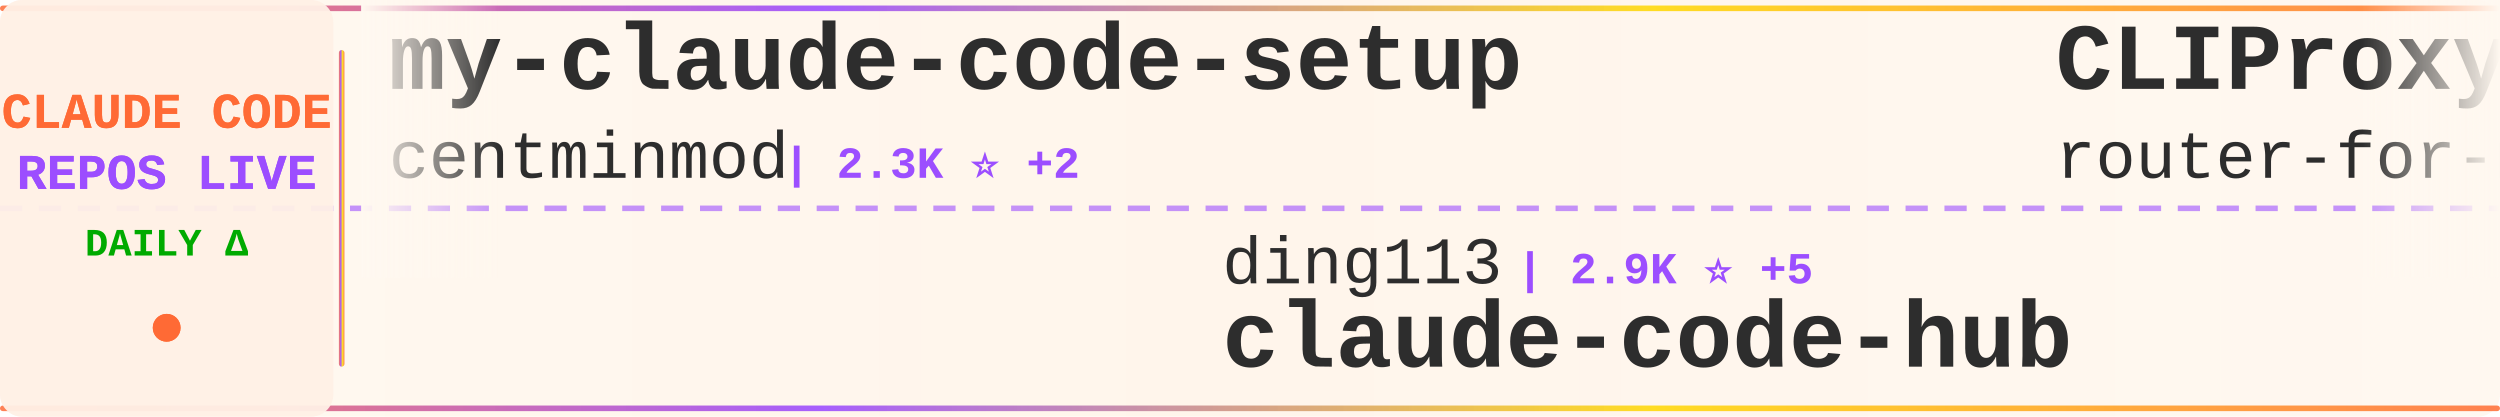
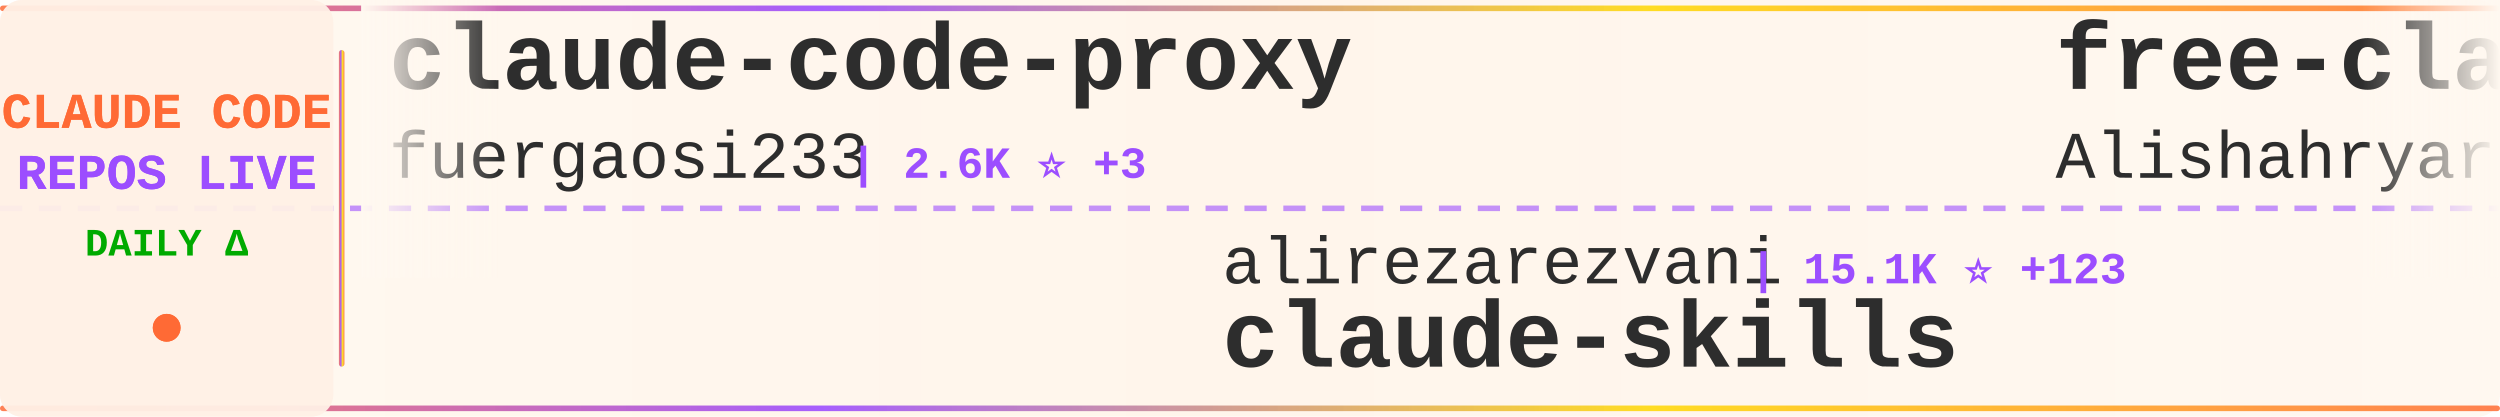
<svg xmlns="http://www.w3.org/2000/svg" width="900" height="150">
  <defs>
    <linearGradient id="tickerBg" x1="0%" y1="0%" x2="100%" y2="0%">
      <stop offset="0%" style="stop-color:#fff8f0;stop-opacity:0.98" />
      <stop offset="50%" style="stop-color:#fff5eb;stop-opacity:1" />
      <stop offset="100%" style="stop-color:#fff8f0;stop-opacity:0.98" />
    </linearGradient>
    <linearGradient id="borderGrad" x1="0%" y1="0%" x2="100%" y2="0%">
      <stop offset="0%" style="stop-color:#FF6B35;stop-opacity:0.85">
        <animate attributeName="stop-opacity" values="0.85;1;0.85" dur="2s" repeatCount="indefinite" />
      </stop>
      <stop offset="33%" style="stop-color:#9C4EFF;stop-opacity:0.9">
        <animate attributeName="stop-opacity" values="0.9;1;0.9" dur="2.2s" repeatCount="indefinite" />
      </stop>
      <stop offset="66%" style="stop-color:#FFD700;stop-opacity:0.85">
        <animate attributeName="stop-opacity" values="0.85;1;0.85" dur="1.8s" repeatCount="indefinite" />
      </stop>
      <stop offset="100%" style="stop-color:#FF6B35;stop-opacity:0.85">
        <animate attributeName="stop-opacity" values="0.85;1;0.85" dur="2s" repeatCount="indefinite" />
      </stop>
    </linearGradient>
    <filter id="textGlow">
      <feGaussianBlur stdDeviation="0.15" result="coloredBlur" />
      <feMerge>
        <feMergeNode in="coloredBlur" />
        <feMergeNode in="SourceGraphic" />
      </feMerge>
    </filter>
    <filter id="metricGlow">
      <feGaussianBlur stdDeviation="0.2" result="coloredBlur" />
      <feMerge>
        <feMergeNode in="coloredBlur" />
        <feMergeNode in="SourceGraphic" />
      </feMerge>
    </filter>
    <linearGradient id="leftFade" x1="0%" y1="0%" x2="100%" y2="0%">
      <stop offset="0%" style="stop-color:#fff8f0;stop-opacity:1" />
      <stop offset="100%" style="stop-color:#fff8f0;stop-opacity:0" />
    </linearGradient>
    <linearGradient id="rightFade" x1="0%" y1="0%" x2="100%" y2="0%">
      <stop offset="0%" style="stop-color:#fff8f0;stop-opacity:0" />
      <stop offset="100%" style="stop-color:#fff8f0;stop-opacity:1" />
    </linearGradient>
  </defs>
  <rect width="900" height="150" fill="url(#tickerBg)" rx="8" />
  <rect x="0" y="2" width="900" height="2" fill="url(#borderGrad)" rx="1" />
  <rect x="0" y="146" width="900" height="2" fill="url(#borderGrad)" rx="1" />
  <line x1="0" y1="75" x2="900" y2="75" stroke="#9C4EFF" stroke-width="2" stroke-dasharray="8 6" opacity="0.6" />
  <rect x="0" y="0" width="120" height="150" fill="#fff0e6" opacity="0.95" rx="8" />
  <text x="60" y="46" font-family="'Courier New', monospace" font-size="18" font-weight="bold" fill="#FF6B35" text-anchor="middle" filter="url(#textGlow)">
    CLAUDE CODE
  </text>
  <text x="60" y="68" font-family="'Courier New', monospace" font-size="18" font-weight="bold" fill="#9C4EFF" text-anchor="middle" filter="url(#textGlow)">
    REPOS LIVE
  </text>
  <text x="60" y="92" font-family="'Courier New', monospace" font-size="14" font-weight="bold" fill="#00aa00" text-anchor="middle">
    DAILY Δ
  </text>
  <circle cx="60" cy="118" r="5" fill="#FF6B35" filter="url(#metricGlow)">
    <animate attributeName="r" values="4;6;4" dur="1.5s" repeatCount="indefinite" />
    <animate attributeName="opacity" values="0.6;1;0.6" dur="1.5s" repeatCount="indefinite" />
  </circle>
  <rect x="122" y="18" width="2" height="114" fill="url(#borderGrad)" rx="1" />
  <clipPath id="tickerClip">
    <rect x="130" y="0" width="770" height="150" />
  </clipPath>
  <g clip-path="url(#tickerClip)">
    <g id="tickerItems">
      <animateTransform attributeName="transform" attributeType="XML" type="translate" from="0 0" to="-3000 0" dur="54s" repeatCount="indefinite" />
      <g transform="translate(0, 0)">
-         <text x="140" y="32" font-family="'Courier New', monospace" font-size="34" font-weight="bold" fill="#2d2d2d">my-claude-code-setup</text>
-         <text x="140" y="64" font-family="'Courier New', monospace" font-size="24" font-weight="normal" fill="#2d2d2d" opacity="1.0">centminmod</text>
-         <text x="282" y="64" font-family="'Courier New', monospace" font-size="16" font-weight="bold" fill="#9C4EFF"> | 2.3K ⭐ +2</text>
+         <text x="140" y="32" font-family="'Courier New', monospace" font-size="34" font-weight="bold" fill="#2d2d2d">claude-code-proxy</text>
+         <text x="140" y="64" font-family="'Courier New', monospace" font-size="24" font-weight="normal" fill="#2d2d2d" opacity="1.0">fuergaosi233</text>
+         <text x="306" y="64" font-family="'Courier New', monospace" font-size="16" font-weight="bold" fill="#9C4EFF"> | 2.6K ⭐ +3</text>
      </g>
      <g transform="translate(300, 0)">
-         <text x="140" y="102" font-family="'Courier New', monospace" font-size="24" font-weight="normal" fill="#2d2d2d" opacity="1.0">ding113</text>
-         <text x="246" y="102" font-family="'Courier New', monospace" font-size="16" font-weight="bold" fill="#9C4EFF"> | 2.9K ⭐ +5</text>
-         <text x="140" y="132" font-family="'Courier New', monospace" font-size="34" font-weight="bold" fill="#2d2d2d">claude-code-hub</text>
+         <text x="140" y="102" font-family="'Courier New', monospace" font-size="24" font-weight="normal" fill="#2d2d2d" opacity="1.0">alirezarezvani</text>
+         <text x="330" y="102" font-family="'Courier New', monospace" font-size="16" font-weight="bold" fill="#9C4EFF"> | 15.1K ⭐ +123</text>
+         <text x="140" y="132" font-family="'Courier New', monospace" font-size="34" font-weight="bold" fill="#2d2d2d">claude-skills</text>
      </g>
      <g transform="translate(600, 0)">
-         <text x="140" y="32" font-family="'Courier New', monospace" font-size="34" font-weight="bold" fill="#2d2d2d">CLIProxyAPI</text>
-         <text x="140" y="64" font-family="'Courier New', monospace" font-size="24" font-weight="normal" fill="#2d2d2d" opacity="1.0">router-for-me</text>
-         <text x="318" y="64" font-family="'Courier New', monospace" font-size="16" font-weight="bold" fill="#9C4EFF"> | 33.1K ⭐ +196</text>
+         <text x="140" y="32" font-family="'Courier New', monospace" font-size="34" font-weight="bold" fill="#2d2d2d">free-claude-code</text>
+         <text x="140" y="64" font-family="'Courier New', monospace" font-size="24" font-weight="normal" fill="#2d2d2d" opacity="1.0">Alishahryar1</text>
+         <text x="306" y="64" font-family="'Courier New', monospace" font-size="16" font-weight="bold" fill="#9C4EFF"> | 25.1K ⭐ +207</text>
      </g>
      <g transform="translate(900, 0)">
-         <text x="140" y="102" font-family="'Courier New', monospace" font-size="24" font-weight="normal" fill="#2d2d2d" opacity="1.0">ChinaSiro</text>
-         <text x="270" y="102" font-family="'Courier New', monospace" font-size="16" font-weight="bold" fill="#9C4EFF"> | 9.2K ⭐ +6</text>
-         <text x="140" y="132" font-family="'Courier New', monospace" font-size="34" font-weight="bold" fill="#2d2d2d">claude-code-sourcemap</text>
+         <text x="140" y="102" font-family="'Courier New', monospace" font-size="24" font-weight="normal" fill="#2d2d2d" opacity="1.0">Windy3f3f3f3f</text>
+         <text x="318" y="102" font-family="'Courier New', monospace" font-size="16" font-weight="bold" fill="#9C4EFF"> | 1.2K ⭐ +13</text>
+         <text x="140" y="132" font-family="'Courier New', monospace" font-size="34" font-weight="bold" fill="#2d2d2d">claude-code-from-scratch</text>
      </g>
      <g transform="translate(1200, 0)">
-         <text x="140" y="32" font-family="'Courier New', monospace" font-size="34" font-weight="bold" fill="#2d2d2d">andrej-karpathy-skills</text>
-         <text x="140" y="64" font-family="'Courier New', monospace" font-size="24" font-weight="normal" fill="#2d2d2d" opacity="1.0">multica-ai</text>
-         <text x="282" y="64" font-family="'Courier New', monospace" font-size="16" font-weight="bold" fill="#9C4EFF"> | 133.2K ⭐ +1.6K</text>
+         <text x="140" y="32" font-family="'Courier New', monospace" font-size="34" font-weight="bold" fill="#2d2d2d">claude-code-hooks-master...</text>
+         <text x="140" y="64" font-family="'Courier New', monospace" font-size="24" font-weight="normal" fill="#2d2d2d" opacity="1.0">disler</text>
+         <text x="234" y="64" font-family="'Courier New', monospace" font-size="16" font-weight="bold" fill="#9C4EFF"> | 3.7K ⭐ +4</text>
      </g>
      <g transform="translate(1500, 0)">
+         <text x="140" y="102" font-family="'Courier New', monospace" font-size="24" font-weight="normal" fill="#2d2d2d" opacity="1.0">RichardAtCT</text>
+         <text x="294" y="102" font-family="'Courier New', monospace" font-size="16" font-weight="bold" fill="#9C4EFF"> | 2.6K ⭐ +2</text>
+         <text x="140" y="132" font-family="'Courier New', monospace" font-size="34" font-weight="bold" fill="#2d2d2d">claude-code-telegram</text>
+       </g>
+       <g transform="translate(1800, 0)">
+         <text x="140" y="32" font-family="'Courier New', monospace" font-size="34" font-weight="bold" fill="#2d2d2d">claude-code-settings</text>
+         <text x="140" y="64" font-family="'Courier New', monospace" font-size="24" font-weight="normal" fill="#2d2d2d" opacity="1.0">feiskyer</text>
+         <text x="258" y="64" font-family="'Courier New', monospace" font-size="16" font-weight="bold" fill="#9C4EFF"> | 1.5K ⭐ +1</text>
+       </g>
+       <g transform="translate(2100, 0)">
+         <text x="140" y="102" font-family="'Courier New', monospace" font-size="24" font-weight="normal" fill="#2d2d2d" opacity="1.0">anthropics</text>
+         <text x="282" y="102" font-family="'Courier New', monospace" font-size="16" font-weight="bold" fill="#9C4EFF"> | 4.6K ⭐ +12</text>
+         <text x="140" y="132" font-family="'Courier New', monospace" font-size="34" font-weight="bold" fill="#2d2d2d">claude-code-security-rev...</text>
+       </g>
+       <g transform="translate(2400, 0)">
+         <text x="140" y="32" font-family="'Courier New', monospace" font-size="34" font-weight="bold" fill="#2d2d2d">claude-code-rust</text>
+         <text x="140" y="64" font-family="'Courier New', monospace" font-size="24" font-weight="normal" fill="#2d2d2d" opacity="1.0">lorryjovens-hub</text>
+         <text x="342" y="64" font-family="'Courier New', monospace" font-size="16" font-weight="bold" fill="#9C4EFF"> | 1.6K ⭐ +9</text>
+       </g>
+       <g transform="translate(2700, 0)">
+         <text x="140" y="102" font-family="'Courier New', monospace" font-size="24" font-weight="normal" fill="#2d2d2d" opacity="1.0">Pimzino</text>
+         <text x="246" y="102" font-family="'Courier New', monospace" font-size="16" font-weight="bold" fill="#9C4EFF"> | 3.7K ⭐ +2</text>
+         <text x="140" y="132" font-family="'Courier New', monospace" font-size="34" font-weight="bold" fill="#2d2d2d">claude-code-spec-workflo...</text>
+       </g>
+       <g transform="translate(3000, 0)">
+         <text x="140" y="32" font-family="'Courier New', monospace" font-size="34" font-weight="bold" fill="#2d2d2d">claude-code-proxy</text>
+         <text x="140" y="64" font-family="'Courier New', monospace" font-size="24" font-weight="normal" fill="#2d2d2d" opacity="1.0">fuergaosi233</text>
+         <text x="306" y="64" font-family="'Courier New', monospace" font-size="16" font-weight="bold" fill="#9C4EFF"> | 2.6K ⭐ +3</text>
+       </g>
+       <g transform="translate(3300, 0)">
        <text x="140" y="102" font-family="'Courier New', monospace" font-size="24" font-weight="normal" fill="#2d2d2d" opacity="1.0">alirezarezvani</text>
-         <text x="330" y="102" font-family="'Courier New', monospace" font-size="16" font-weight="bold" fill="#9C4EFF"> | 15.1K ⭐ +121</text>
+         <text x="330" y="102" font-family="'Courier New', monospace" font-size="16" font-weight="bold" fill="#9C4EFF"> | 15.1K ⭐ +123</text>
        <text x="140" y="132" font-family="'Courier New', monospace" font-size="34" font-weight="bold" fill="#2d2d2d">claude-skills</text>
      </g>
-       <g transform="translate(1800, 0)">
-         <text x="140" y="32" font-family="'Courier New', monospace" font-size="34" font-weight="bold" fill="#2d2d2d">Claude-code</text>
-         <text x="140" y="64" font-family="'Courier New', monospace" font-size="24" font-weight="normal" fill="#2d2d2d" opacity="1.0">fazxes</text>
-         <text x="234" y="64" font-family="'Courier New', monospace" font-size="16" font-weight="bold" fill="#9C4EFF"> | 215 ⭐</text>
-       </g>
-       <g transform="translate(2100, 0)">
-         <text x="140" y="102" font-family="'Courier New', monospace" font-size="24" font-weight="normal" fill="#2d2d2d" opacity="1.0">edmund-io</text>
-         <text x="270" y="102" font-family="'Courier New', monospace" font-size="16" font-weight="bold" fill="#9C4EFF"> | 1.4K ⭐ +2</text>
-         <text x="140" y="132" font-family="'Courier New', monospace" font-size="34" font-weight="bold" fill="#2d2d2d">edmunds-claude-code</text>
-       </g>
-       <g transform="translate(2400, 0)">
-         <text x="140" y="32" font-family="'Courier New', monospace" font-size="34" font-weight="bold" fill="#2d2d2d">claude-code-spec-workflo...</text>
-         <text x="140" y="64" font-family="'Courier New', monospace" font-size="24" font-weight="normal" fill="#2d2d2d" opacity="1.0">Pimzino</text>
-         <text x="246" y="64" font-family="'Courier New', monospace" font-size="16" font-weight="bold" fill="#9C4EFF"> | 3.7K ⭐ +2</text>
-       </g>
-       <g transform="translate(2700, 0)">
-         <text x="140" y="102" font-family="'Courier New', monospace" font-size="24" font-weight="normal" fill="#2d2d2d" opacity="1.0">AprilNEA</text>
-         <text x="258" y="102" font-family="'Courier New', monospace" font-size="16" font-weight="bold" fill="#9C4EFF"> | 381 ⭐</text>
-         <text x="140" y="132" font-family="'Courier New', monospace" font-size="34" font-weight="bold" fill="#2d2d2d">claude-code-source</text>
-       </g>
-       <g transform="translate(3000, 0)">
-         <text x="140" y="32" font-family="'Courier New', monospace" font-size="34" font-weight="bold" fill="#2d2d2d">my-claude-code-setup</text>
-         <text x="140" y="64" font-family="'Courier New', monospace" font-size="24" font-weight="normal" fill="#2d2d2d" opacity="1.0">centminmod</text>
-         <text x="282" y="64" font-family="'Courier New', monospace" font-size="16" font-weight="bold" fill="#9C4EFF"> | 2.3K ⭐ +2</text>
-       </g>
-       <g transform="translate(3300, 0)">
-         <text x="140" y="102" font-family="'Courier New', monospace" font-size="24" font-weight="normal" fill="#2d2d2d" opacity="1.0">ding113</text>
-         <text x="246" y="102" font-family="'Courier New', monospace" font-size="16" font-weight="bold" fill="#9C4EFF"> | 2.9K ⭐ +5</text>
-         <text x="140" y="132" font-family="'Courier New', monospace" font-size="34" font-weight="bold" fill="#2d2d2d">claude-code-hub</text>
-       </g>
      <g transform="translate(3600, 0)">
-         <text x="140" y="32" font-family="'Courier New', monospace" font-size="34" font-weight="bold" fill="#2d2d2d">CLIProxyAPI</text>
-         <text x="140" y="64" font-family="'Courier New', monospace" font-size="24" font-weight="normal" fill="#2d2d2d" opacity="1.0">router-for-me</text>
-         <text x="318" y="64" font-family="'Courier New', monospace" font-size="16" font-weight="bold" fill="#9C4EFF"> | 33.1K ⭐ +196</text>
+         <text x="140" y="32" font-family="'Courier New', monospace" font-size="34" font-weight="bold" fill="#2d2d2d">free-claude-code</text>
+         <text x="140" y="64" font-family="'Courier New', monospace" font-size="24" font-weight="normal" fill="#2d2d2d" opacity="1.0">Alishahryar1</text>
+         <text x="306" y="64" font-family="'Courier New', monospace" font-size="16" font-weight="bold" fill="#9C4EFF"> | 25.1K ⭐ +207</text>
      </g>
      <g transform="translate(3900, 0)">
-         <text x="140" y="102" font-family="'Courier New', monospace" font-size="24" font-weight="normal" fill="#2d2d2d" opacity="1.0">ChinaSiro</text>
-         <text x="270" y="102" font-family="'Courier New', monospace" font-size="16" font-weight="bold" fill="#9C4EFF"> | 9.2K ⭐ +6</text>
-         <text x="140" y="132" font-family="'Courier New', monospace" font-size="34" font-weight="bold" fill="#2d2d2d">claude-code-sourcemap</text>
+         <text x="140" y="102" font-family="'Courier New', monospace" font-size="24" font-weight="normal" fill="#2d2d2d" opacity="1.0">Windy3f3f3f3f</text>
+         <text x="318" y="102" font-family="'Courier New', monospace" font-size="16" font-weight="bold" fill="#9C4EFF"> | 1.2K ⭐ +13</text>
+         <text x="140" y="132" font-family="'Courier New', monospace" font-size="34" font-weight="bold" fill="#2d2d2d">claude-code-from-scratch</text>
      </g>
    </g>
  </g>
  <rect x="130" y="0" width="50" height="100" fill="url(#leftFade)" />
  <rect x="850" y="0" width="50" height="100" fill="url(#rightFade)" />
</svg>
